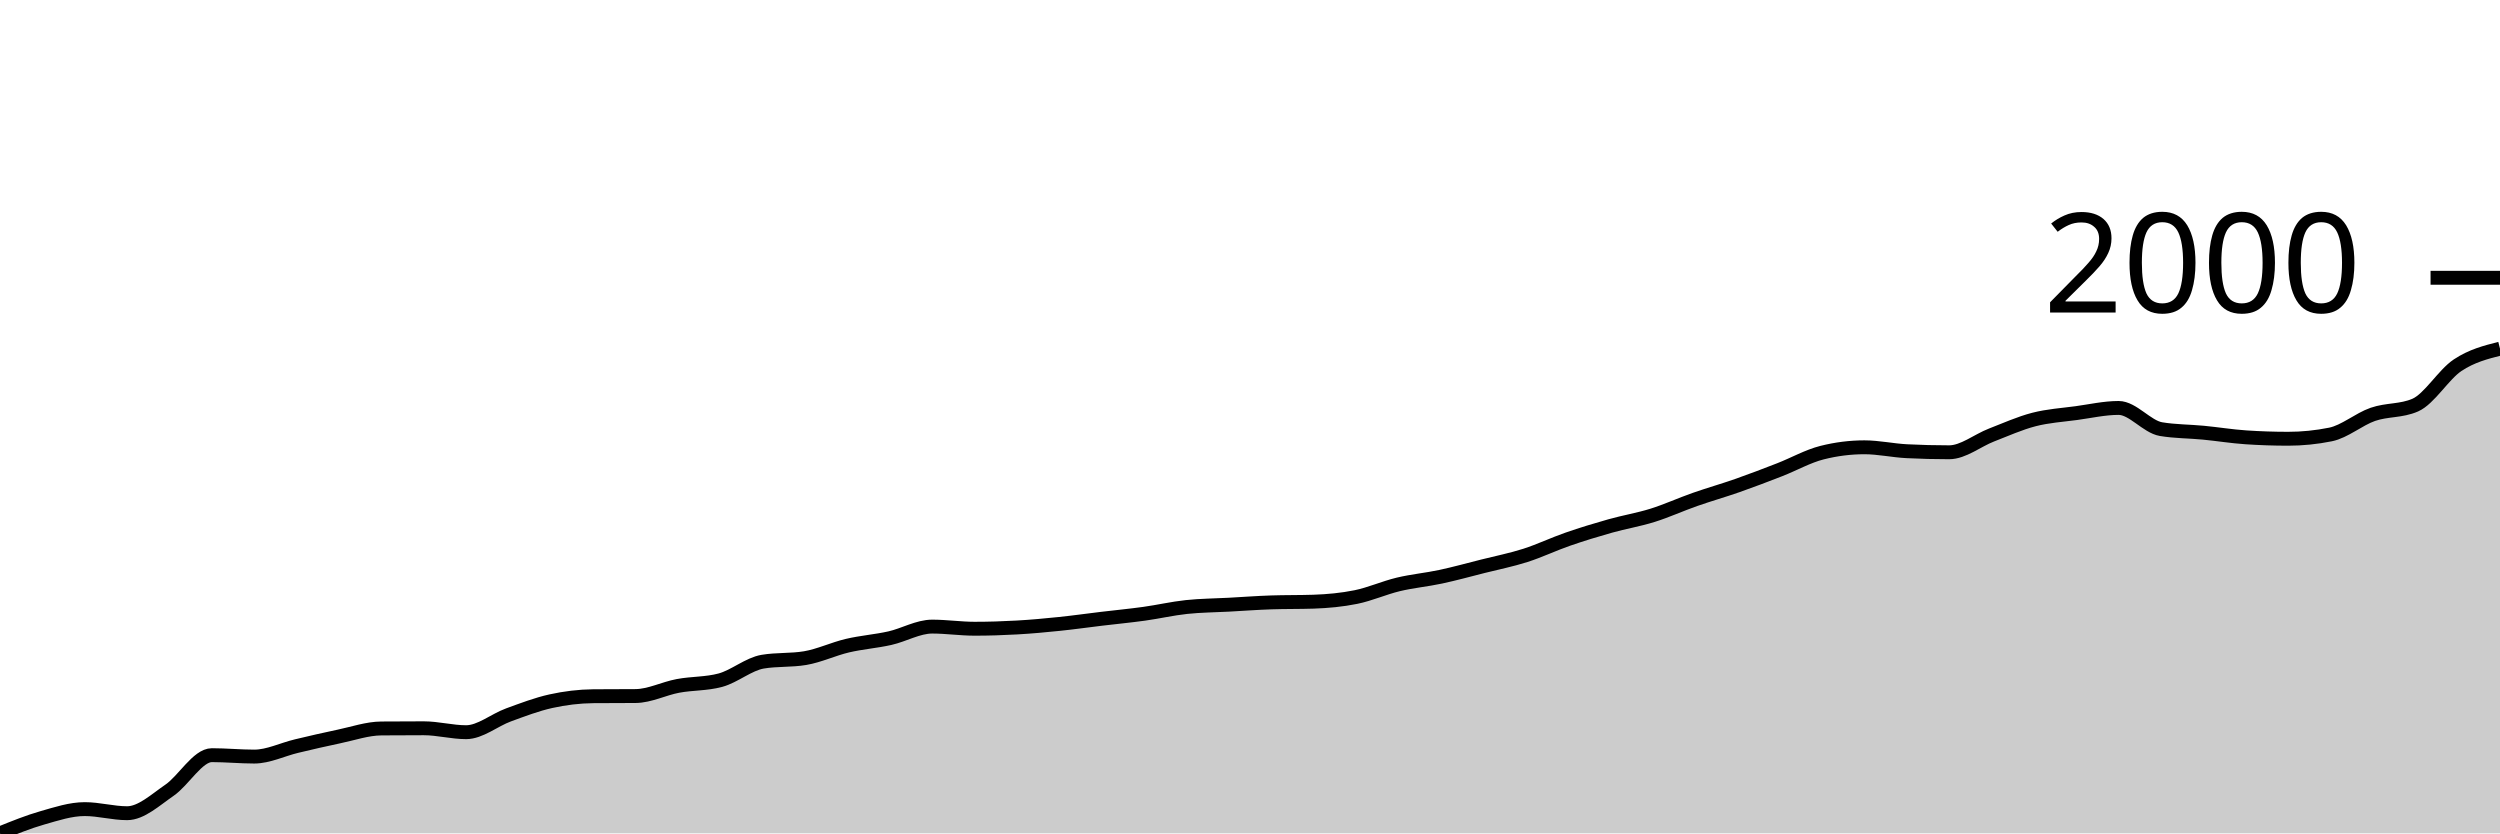
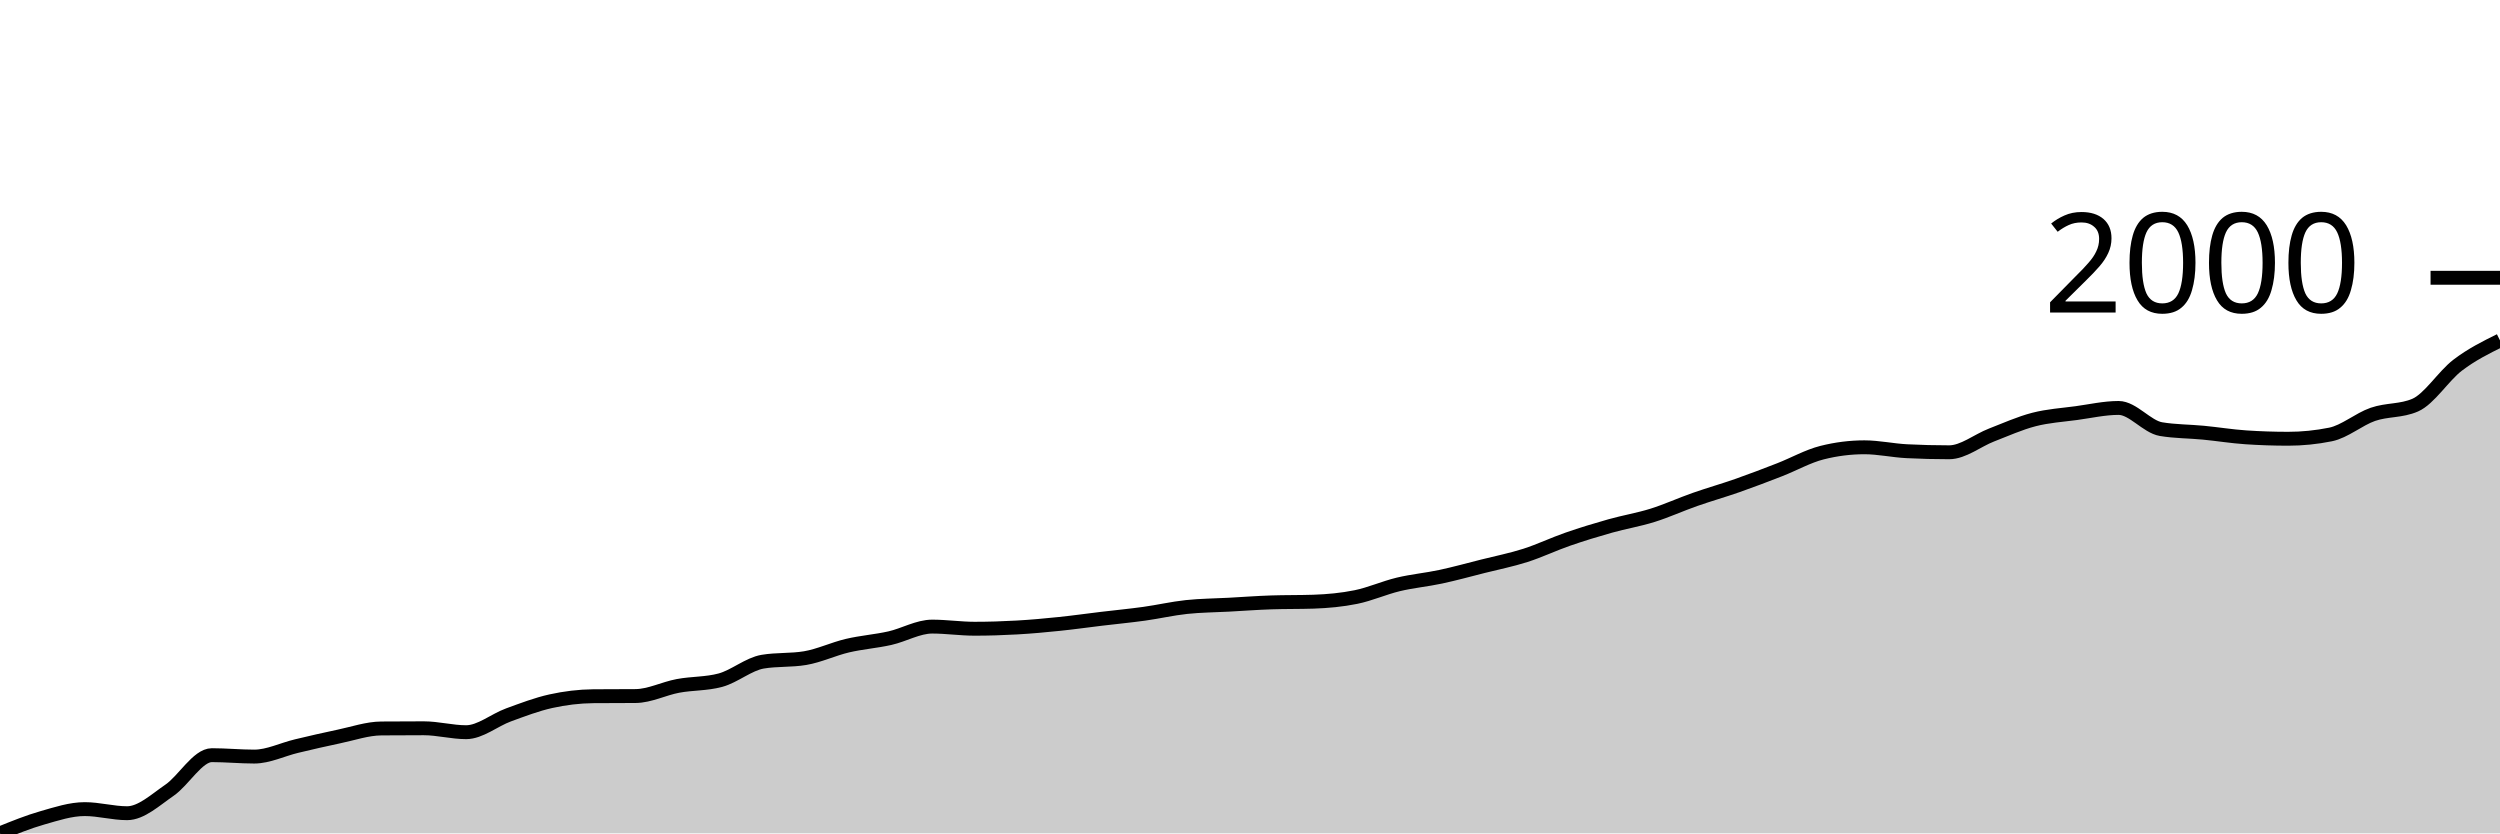
<svg xmlns="http://www.w3.org/2000/svg" viewBox="0 0 180 60">
  <g transform="translate(0,20)">
-     <path class="area" fill="rgba(0, 0, 0, 0.2)" d="M0,40C1.017,39.588,2.034,39.175,3.051,38.885C4.068,38.594,5.085,38.256,6.102,38.256C7.119,38.256,8.136,38.551,9.153,38.551C10.169,38.551,11.186,37.594,12.203,36.897C13.22,36.201,14.237,34.372,15.254,34.372C16.271,34.372,17.288,34.474,18.305,34.474C19.322,34.474,20.339,33.959,21.356,33.718C22.373,33.476,23.39,33.237,24.407,33.026C25.424,32.814,26.441,32.457,27.458,32.449C28.475,32.44,29.492,32.436,30.508,32.436C31.525,32.436,32.542,32.718,33.559,32.718C34.576,32.718,35.593,31.846,36.61,31.474C37.627,31.103,38.644,30.712,39.661,30.487C40.678,30.263,41.695,30.137,42.712,30.128C43.729,30.12,44.746,30.124,45.763,30.115C46.78,30.107,47.797,29.575,48.814,29.385C49.831,29.194,50.847,29.248,51.864,28.974C52.881,28.701,53.898,27.812,54.915,27.641C55.932,27.47,56.949,27.556,57.966,27.385C58.983,27.214,60,26.726,61.017,26.487C62.034,26.248,63.051,26.177,64.068,25.949C65.085,25.72,66.102,25.115,67.119,25.115C68.136,25.115,69.153,25.269,70.169,25.269C71.186,25.269,72.203,25.237,73.22,25.179C74.237,25.122,75.254,25.028,76.271,24.923C77.288,24.818,78.305,24.673,79.322,24.551C80.339,24.429,81.356,24.333,82.373,24.192C83.39,24.051,84.407,23.814,85.424,23.705C86.441,23.596,87.458,23.594,88.475,23.538C89.492,23.483,90.508,23.406,91.525,23.372C92.542,23.338,93.559,23.355,94.576,23.321C95.593,23.286,96.61,23.194,97.627,22.987C98.644,22.78,99.661,22.321,100.678,22.077C101.695,21.833,102.712,21.744,103.729,21.526C104.746,21.308,105.763,21.026,106.78,20.769C107.797,20.513,108.814,20.312,109.831,19.987C110.847,19.662,111.864,19.173,112.881,18.821C113.898,18.468,114.915,18.158,115.932,17.872C116.949,17.585,117.966,17.421,118.983,17.103C120,16.784,121.017,16.318,122.034,15.962C123.051,15.605,124.068,15.318,125.085,14.962C126.102,14.605,127.119,14.216,128.136,13.821C129.153,13.425,130.169,12.846,131.186,12.59C132.203,12.333,133.22,12.205,134.237,12.205C135.254,12.205,136.271,12.436,137.288,12.487C138.305,12.538,139.322,12.564,140.339,12.564C141.356,12.564,142.373,11.714,143.39,11.321C144.407,10.927,145.424,10.468,146.441,10.205C147.458,9.942,148.475,9.882,149.492,9.744C150.508,9.605,151.525,9.372,152.542,9.372C153.559,9.372,154.576,10.726,155.593,10.897C156.61,11.068,157.627,11.056,158.644,11.154C159.661,11.252,160.678,11.419,161.695,11.487C162.712,11.556,163.729,11.59,164.746,11.59C165.763,11.59,166.78,11.487,167.797,11.282C168.814,11.077,169.831,10.186,170.847,9.833C171.864,9.481,172.881,9.611,173.898,9.167C174.915,8.722,175.932,6.972,176.949,6.295C177.966,5.618,178.983,5.36,180,5.103L180,40C178.983,40,177.966,40,176.949,40C175.932,40,174.915,40,173.898,40C172.881,40,171.864,40,170.847,40C169.831,40,168.814,40,167.797,40C166.78,40,165.763,40,164.746,40C163.729,40,162.712,40,161.695,40C160.678,40,159.661,40,158.644,40C157.627,40,156.61,40,155.593,40C154.576,40,153.559,40,152.542,40C151.525,40,150.508,40,149.492,40C148.475,40,147.458,40,146.441,40C145.424,40,144.407,40,143.39,40C142.373,40,141.356,40,140.339,40C139.322,40,138.305,40,137.288,40C136.271,40,135.254,40,134.237,40C133.22,40,132.203,40,131.186,40C130.169,40,129.153,40,128.136,40C127.119,40,126.102,40,125.085,40C124.068,40,123.051,40,122.034,40C121.017,40,120,40,118.983,40C117.966,40,116.949,40,115.932,40C114.915,40,113.898,40,112.881,40C111.864,40,110.847,40,109.831,40C108.814,40,107.797,40,106.78,40C105.763,40,104.746,40,103.729,40C102.712,40,101.695,40,100.678,40C99.661,40,98.644,40,97.627,40C96.61,40,95.593,40,94.576,40C93.559,40,92.542,40,91.525,40C90.508,40,89.492,40,88.475,40C87.458,40,86.441,40,85.424,40C84.407,40,83.39,40,82.373,40C81.356,40,80.339,40,79.322,40C78.305,40,77.288,40,76.271,40C75.254,40,74.237,40,73.22,40C72.203,40,71.186,40,70.169,40C69.153,40,68.136,40,67.119,40C66.102,40,65.085,40,64.068,40C63.051,40,62.034,40,61.017,40C60,40,58.983,40,57.966,40C56.949,40,55.932,40,54.915,40C53.898,40,52.881,40,51.864,40C50.847,40,49.831,40,48.814,40C47.797,40,46.78,40,45.763,40C44.746,40,43.729,40,42.712,40C41.695,40,40.678,40,39.661,40C38.644,40,37.627,40,36.61,40C35.593,40,34.576,40,33.559,40C32.542,40,31.525,40,30.508,40C29.492,40,28.475,40,27.458,40C26.441,40,25.424,40,24.407,40C23.39,40,22.373,40,21.356,40C20.339,40,19.322,40,18.305,40C17.288,40,16.271,40,15.254,40C14.237,40,13.22,40,12.203,40C11.186,40,10.169,40,9.153,40C8.136,40,7.119,40,6.102,40C5.085,40,4.068,40,3.051,40C2.034,40,1.017,40,0,40Z" />
-     <path class="line" stroke="black" fill="none" d="M0,40C1.017,39.588,2.034,39.175,3.051,38.885C4.068,38.594,5.085,38.256,6.102,38.256C7.119,38.256,8.136,38.551,9.153,38.551C10.169,38.551,11.186,37.594,12.203,36.897C13.22,36.201,14.237,34.372,15.254,34.372C16.271,34.372,17.288,34.474,18.305,34.474C19.322,34.474,20.339,33.959,21.356,33.718C22.373,33.476,23.39,33.237,24.407,33.026C25.424,32.814,26.441,32.457,27.458,32.449C28.475,32.44,29.492,32.436,30.508,32.436C31.525,32.436,32.542,32.718,33.559,32.718C34.576,32.718,35.593,31.846,36.61,31.474C37.627,31.103,38.644,30.712,39.661,30.487C40.678,30.263,41.695,30.137,42.712,30.128C43.729,30.12,44.746,30.124,45.763,30.115C46.78,30.107,47.797,29.575,48.814,29.385C49.831,29.194,50.847,29.248,51.864,28.974C52.881,28.701,53.898,27.812,54.915,27.641C55.932,27.47,56.949,27.556,57.966,27.385C58.983,27.214,60,26.726,61.017,26.487C62.034,26.248,63.051,26.177,64.068,25.949C65.085,25.72,66.102,25.115,67.119,25.115C68.136,25.115,69.153,25.269,70.169,25.269C71.186,25.269,72.203,25.237,73.22,25.179C74.237,25.122,75.254,25.028,76.271,24.923C77.288,24.818,78.305,24.673,79.322,24.551C80.339,24.429,81.356,24.333,82.373,24.192C83.39,24.051,84.407,23.814,85.424,23.705C86.441,23.596,87.458,23.594,88.475,23.538C89.492,23.483,90.508,23.406,91.525,23.372C92.542,23.338,93.559,23.355,94.576,23.321C95.593,23.286,96.61,23.194,97.627,22.987C98.644,22.78,99.661,22.321,100.678,22.077C101.695,21.833,102.712,21.744,103.729,21.526C104.746,21.308,105.763,21.026,106.78,20.769C107.797,20.513,108.814,20.312,109.831,19.987C110.847,19.662,111.864,19.173,112.881,18.821C113.898,18.468,114.915,18.158,115.932,17.872C116.949,17.585,117.966,17.421,118.983,17.103C120,16.784,121.017,16.318,122.034,15.962C123.051,15.605,124.068,15.318,125.085,14.962C126.102,14.605,127.119,14.216,128.136,13.821C129.153,13.425,130.169,12.846,131.186,12.59C132.203,12.333,133.22,12.205,134.237,12.205C135.254,12.205,136.271,12.436,137.288,12.487C138.305,12.538,139.322,12.564,140.339,12.564C141.356,12.564,142.373,11.714,143.39,11.321C144.407,10.927,145.424,10.468,146.441,10.205C147.458,9.942,148.475,9.882,149.492,9.744C150.508,9.605,151.525,9.372,152.542,9.372C153.559,9.372,154.576,10.726,155.593,10.897C156.61,11.068,157.627,11.056,158.644,11.154C159.661,11.252,160.678,11.419,161.695,11.487C162.712,11.556,163.729,11.59,164.746,11.59C165.763,11.59,166.78,11.487,167.797,11.282C168.814,11.077,169.831,10.186,170.847,9.833C171.864,9.481,172.881,9.611,173.898,9.167C174.915,8.722,175.932,6.972,176.949,6.295C177.966,5.618,178.983,5.36,180,5.103" />
+     <path class="area" fill="rgba(0, 0, 0, 0.2)" d="M0,40C1.017,39.588,2.034,39.175,3.051,38.885C4.068,38.594,5.085,38.256,6.102,38.256C7.119,38.256,8.136,38.551,9.153,38.551C10.169,38.551,11.186,37.594,12.203,36.897C13.22,36.201,14.237,34.372,15.254,34.372C16.271,34.372,17.288,34.474,18.305,34.474C19.322,34.474,20.339,33.959,21.356,33.718C22.373,33.476,23.39,33.237,24.407,33.026C25.424,32.814,26.441,32.457,27.458,32.449C28.475,32.44,29.492,32.436,30.508,32.436C31.525,32.436,32.542,32.718,33.559,32.718C34.576,32.718,35.593,31.846,36.61,31.474C37.627,31.103,38.644,30.712,39.661,30.487C40.678,30.263,41.695,30.137,42.712,30.128C43.729,30.12,44.746,30.124,45.763,30.115C46.78,30.107,47.797,29.575,48.814,29.385C49.831,29.194,50.847,29.248,51.864,28.974C52.881,28.701,53.898,27.812,54.915,27.641C55.932,27.47,56.949,27.556,57.966,27.385C58.983,27.214,60,26.726,61.017,26.487C62.034,26.248,63.051,26.177,64.068,25.949C65.085,25.72,66.102,25.115,67.119,25.115C68.136,25.115,69.153,25.269,70.169,25.269C71.186,25.269,72.203,25.237,73.22,25.179C74.237,25.122,75.254,25.028,76.271,24.923C77.288,24.818,78.305,24.673,79.322,24.551C80.339,24.429,81.356,24.333,82.373,24.192C83.39,24.051,84.407,23.814,85.424,23.705C86.441,23.596,87.458,23.594,88.475,23.538C89.492,23.483,90.508,23.406,91.525,23.372C92.542,23.338,93.559,23.355,94.576,23.321C95.593,23.286,96.61,23.194,97.627,22.987C98.644,22.78,99.661,22.321,100.678,22.077C101.695,21.833,102.712,21.744,103.729,21.526C104.746,21.308,105.763,21.026,106.78,20.769C107.797,20.513,108.814,20.312,109.831,19.987C110.847,19.662,111.864,19.173,112.881,18.821C113.898,18.468,114.915,18.158,115.932,17.872C116.949,17.585,117.966,17.421,118.983,17.103C120,16.784,121.017,16.318,122.034,15.962C123.051,15.605,124.068,15.318,125.085,14.962C126.102,14.605,127.119,14.216,128.136,13.821C129.153,13.425,130.169,12.846,131.186,12.59C132.203,12.333,133.22,12.205,134.237,12.205C135.254,12.205,136.271,12.436,137.288,12.487C138.305,12.538,139.322,12.564,140.339,12.564C141.356,12.564,142.373,11.714,143.39,11.321C144.407,10.927,145.424,10.468,146.441,10.205C147.458,9.942,148.475,9.882,149.492,9.744C150.508,9.605,151.525,9.372,152.542,9.372C153.559,9.372,154.576,10.726,155.593,10.897C156.61,11.068,157.627,11.056,158.644,11.154C159.661,11.252,160.678,11.419,161.695,11.487C162.712,11.556,163.729,11.59,164.746,11.59C165.763,11.59,166.78,11.487,167.797,11.282C168.814,11.077,169.831,10.186,170.847,9.833C171.864,9.481,172.881,9.611,173.898,9.167C174.915,8.722,175.932,7.071,176.949,6.295C177.966,5.519,178.983,5.016,180,4.513L180,40C178.983,40,177.966,40,176.949,40C175.932,40,174.915,40,173.898,40C172.881,40,171.864,40,170.847,40C169.831,40,168.814,40,167.797,40C166.78,40,165.763,40,164.746,40C163.729,40,162.712,40,161.695,40C160.678,40,159.661,40,158.644,40C157.627,40,156.61,40,155.593,40C154.576,40,153.559,40,152.542,40C151.525,40,150.508,40,149.492,40C148.475,40,147.458,40,146.441,40C145.424,40,144.407,40,143.39,40C142.373,40,141.356,40,140.339,40C139.322,40,138.305,40,137.288,40C136.271,40,135.254,40,134.237,40C133.22,40,132.203,40,131.186,40C130.169,40,129.153,40,128.136,40C127.119,40,126.102,40,125.085,40C124.068,40,123.051,40,122.034,40C121.017,40,120,40,118.983,40C117.966,40,116.949,40,115.932,40C114.915,40,113.898,40,112.881,40C111.864,40,110.847,40,109.831,40C108.814,40,107.797,40,106.78,40C105.763,40,104.746,40,103.729,40C102.712,40,101.695,40,100.678,40C99.661,40,98.644,40,97.627,40C96.61,40,95.593,40,94.576,40C93.559,40,92.542,40,91.525,40C90.508,40,89.492,40,88.475,40C87.458,40,86.441,40,85.424,40C84.407,40,83.39,40,82.373,40C81.356,40,80.339,40,79.322,40C78.305,40,77.288,40,76.271,40C75.254,40,74.237,40,73.22,40C72.203,40,71.186,40,70.169,40C69.153,40,68.136,40,67.119,40C66.102,40,65.085,40,64.068,40C63.051,40,62.034,40,61.017,40C60,40,58.983,40,57.966,40C56.949,40,55.932,40,54.915,40C53.898,40,52.881,40,51.864,40C50.847,40,49.831,40,48.814,40C47.797,40,46.78,40,45.763,40C44.746,40,43.729,40,42.712,40C41.695,40,40.678,40,39.661,40C38.644,40,37.627,40,36.61,40C35.593,40,34.576,40,33.559,40C32.542,40,31.525,40,30.508,40C29.492,40,28.475,40,27.458,40C26.441,40,25.424,40,24.407,40C23.39,40,22.373,40,21.356,40C20.339,40,19.322,40,18.305,40C17.288,40,16.271,40,15.254,40C14.237,40,13.22,40,12.203,40C11.186,40,10.169,40,9.153,40C8.136,40,7.119,40,6.102,40C5.085,40,4.068,40,3.051,40C2.034,40,1.017,40,0,40Z" />
+     <path class="line" stroke="black" fill="none" d="M0,40C1.017,39.588,2.034,39.175,3.051,38.885C4.068,38.594,5.085,38.256,6.102,38.256C7.119,38.256,8.136,38.551,9.153,38.551C10.169,38.551,11.186,37.594,12.203,36.897C13.22,36.201,14.237,34.372,15.254,34.372C16.271,34.372,17.288,34.474,18.305,34.474C19.322,34.474,20.339,33.959,21.356,33.718C22.373,33.476,23.39,33.237,24.407,33.026C25.424,32.814,26.441,32.457,27.458,32.449C28.475,32.44,29.492,32.436,30.508,32.436C31.525,32.436,32.542,32.718,33.559,32.718C34.576,32.718,35.593,31.846,36.61,31.474C37.627,31.103,38.644,30.712,39.661,30.487C40.678,30.263,41.695,30.137,42.712,30.128C43.729,30.12,44.746,30.124,45.763,30.115C46.78,30.107,47.797,29.575,48.814,29.385C49.831,29.194,50.847,29.248,51.864,28.974C52.881,28.701,53.898,27.812,54.915,27.641C55.932,27.47,56.949,27.556,57.966,27.385C58.983,27.214,60,26.726,61.017,26.487C62.034,26.248,63.051,26.177,64.068,25.949C65.085,25.72,66.102,25.115,67.119,25.115C68.136,25.115,69.153,25.269,70.169,25.269C71.186,25.269,72.203,25.237,73.22,25.179C74.237,25.122,75.254,25.028,76.271,24.923C77.288,24.818,78.305,24.673,79.322,24.551C80.339,24.429,81.356,24.333,82.373,24.192C83.39,24.051,84.407,23.814,85.424,23.705C86.441,23.596,87.458,23.594,88.475,23.538C89.492,23.483,90.508,23.406,91.525,23.372C92.542,23.338,93.559,23.355,94.576,23.321C95.593,23.286,96.61,23.194,97.627,22.987C98.644,22.78,99.661,22.321,100.678,22.077C101.695,21.833,102.712,21.744,103.729,21.526C104.746,21.308,105.763,21.026,106.78,20.769C107.797,20.513,108.814,20.312,109.831,19.987C110.847,19.662,111.864,19.173,112.881,18.821C113.898,18.468,114.915,18.158,115.932,17.872C116.949,17.585,117.966,17.421,118.983,17.103C120,16.784,121.017,16.318,122.034,15.962C123.051,15.605,124.068,15.318,125.085,14.962C126.102,14.605,127.119,14.216,128.136,13.821C129.153,13.425,130.169,12.846,131.186,12.59C132.203,12.333,133.22,12.205,134.237,12.205C135.254,12.205,136.271,12.436,137.288,12.487C138.305,12.538,139.322,12.564,140.339,12.564C141.356,12.564,142.373,11.714,143.39,11.321C144.407,10.927,145.424,10.468,146.441,10.205C147.458,9.942,148.475,9.882,149.492,9.744C150.508,9.605,151.525,9.372,152.542,9.372C153.559,9.372,154.576,10.726,155.593,10.897C156.61,11.068,157.627,11.056,158.644,11.154C159.661,11.252,160.678,11.419,161.695,11.487C162.712,11.556,163.729,11.59,164.746,11.59C165.763,11.59,166.78,11.487,167.797,11.282C168.814,11.077,169.831,10.186,170.847,9.833C171.864,9.481,172.881,9.611,173.898,9.167C174.915,8.722,175.932,7.071,176.949,6.295C177.966,5.519,178.983,5.016,180,4.513" />
    <path class="axis-ceiling" stroke-width="1" stroke="black" fill="none" d="M175,0L180,0" />
    <text class="axis-ceiling-label" font-family="sans-serif" text-anchor="end" font-size="10px" x="170" y="2.5">2000</text>
  </g>
</svg>
